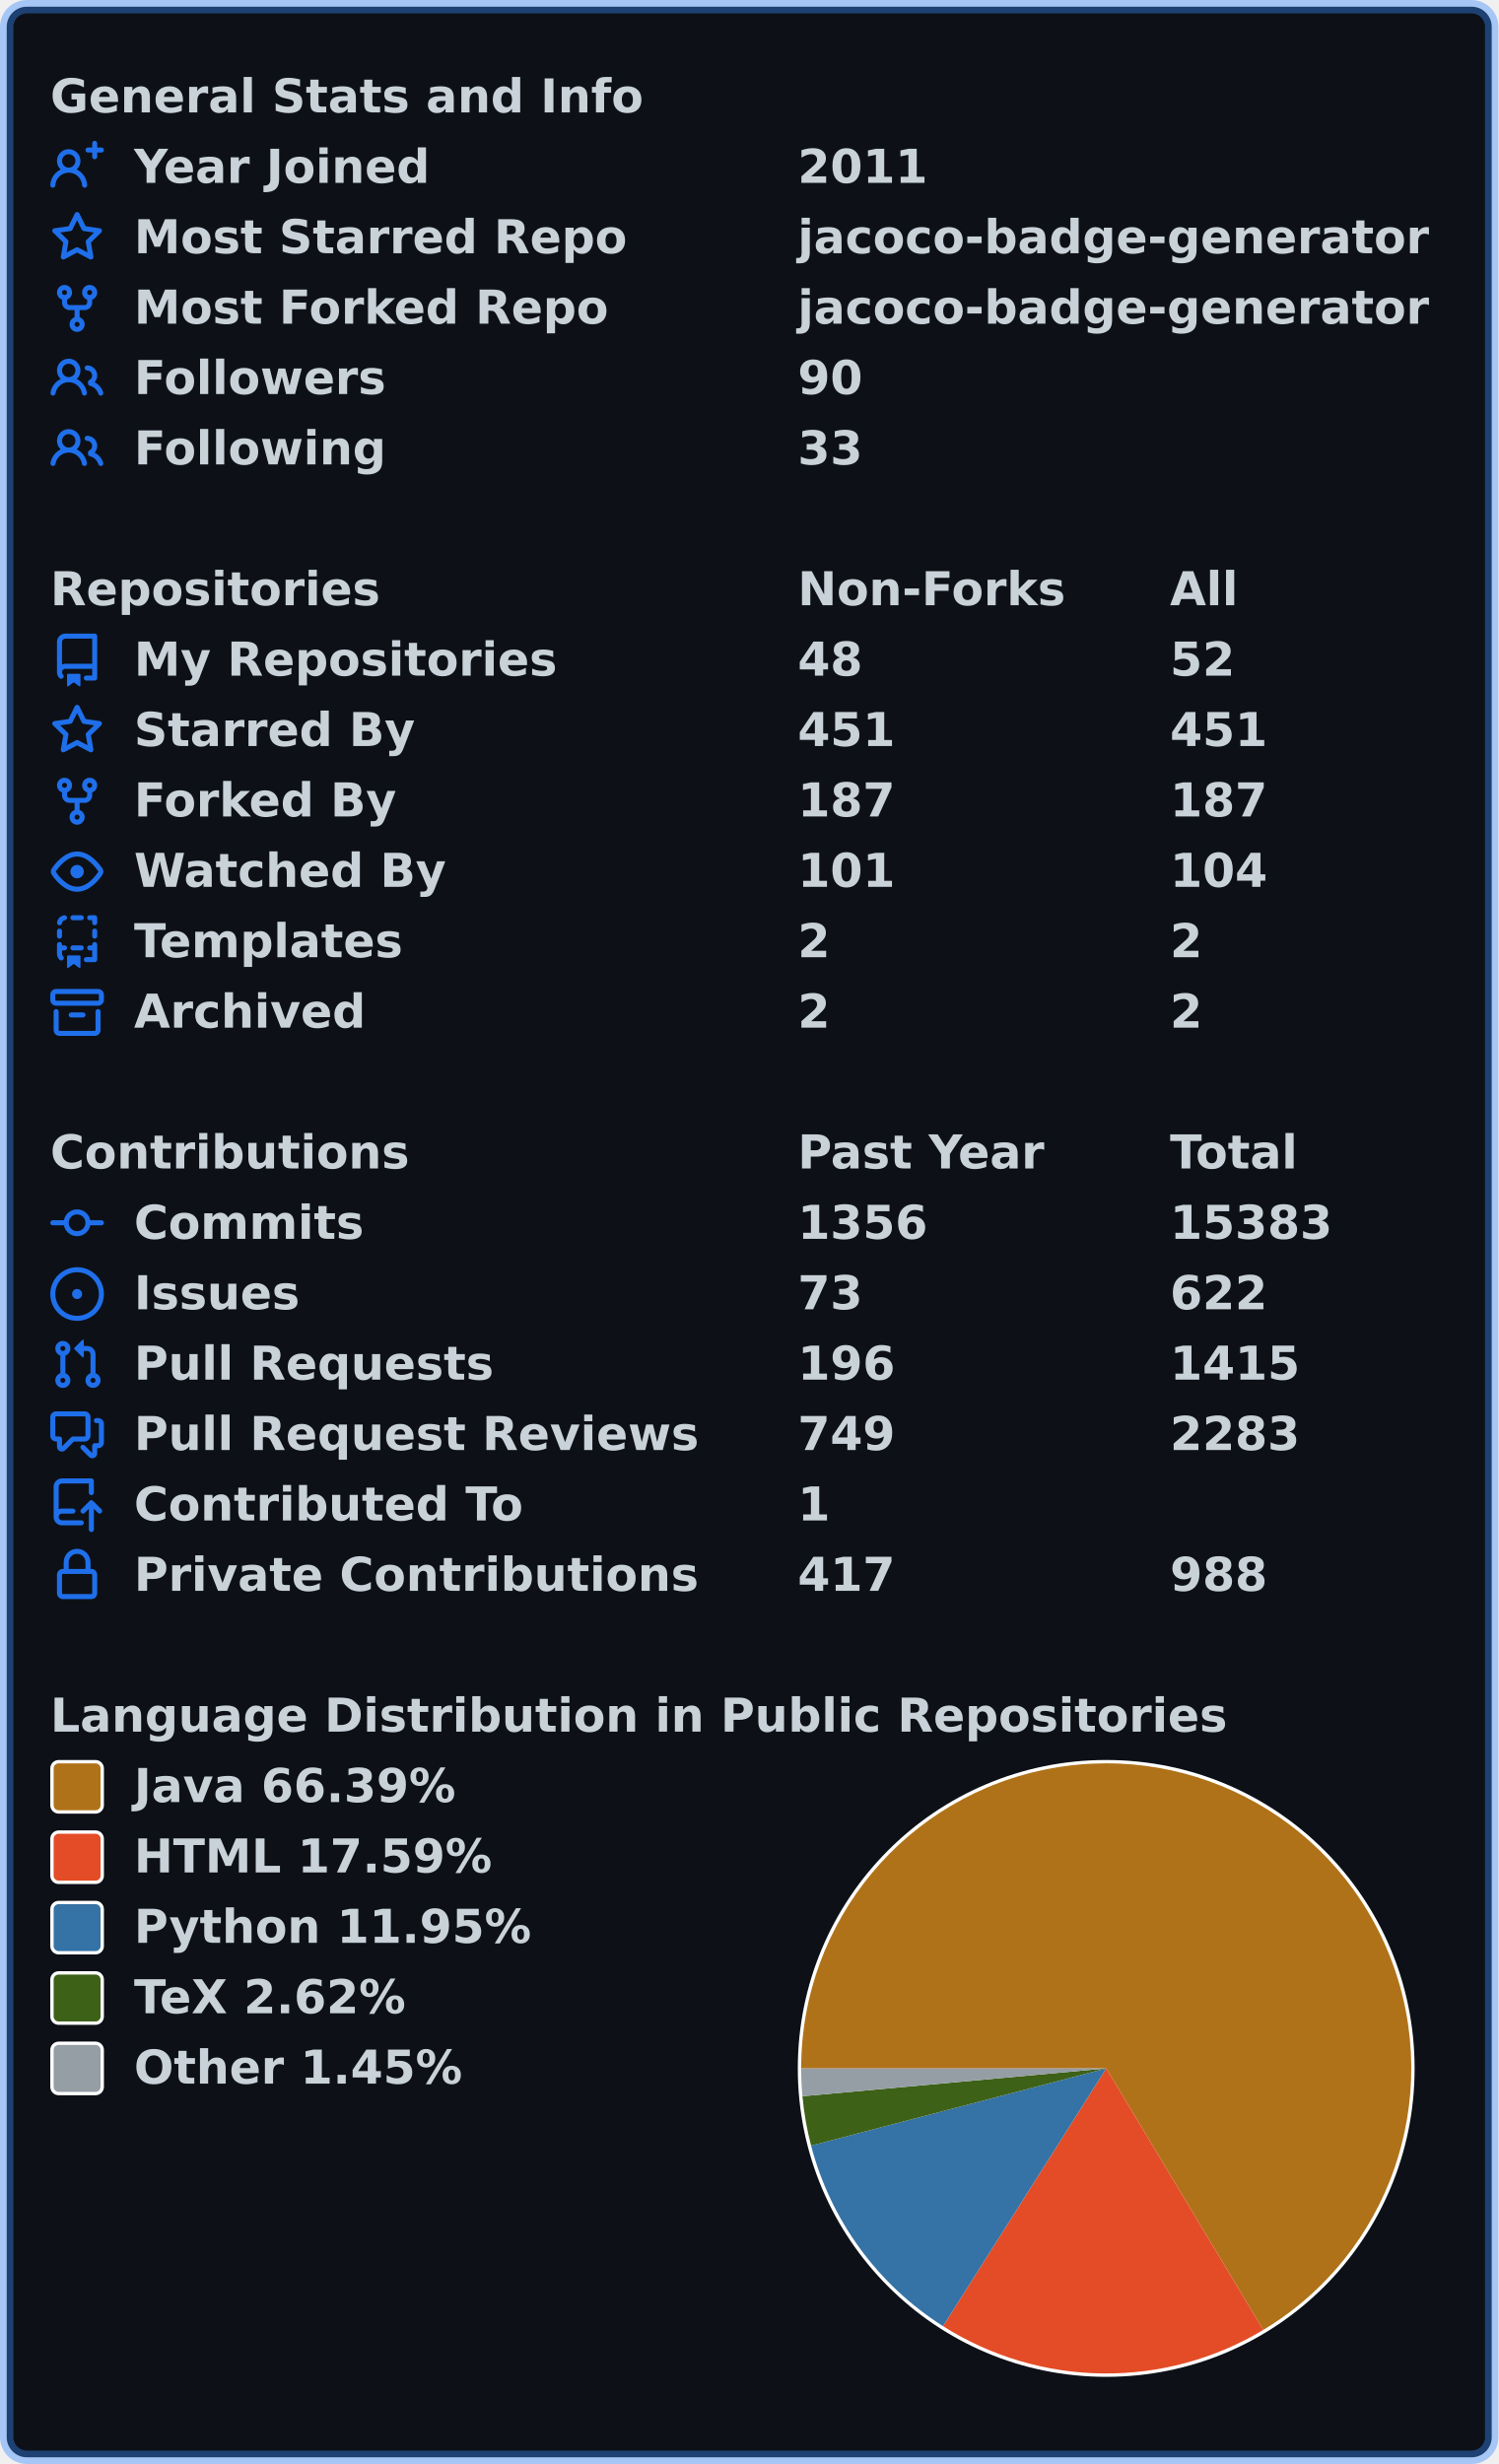
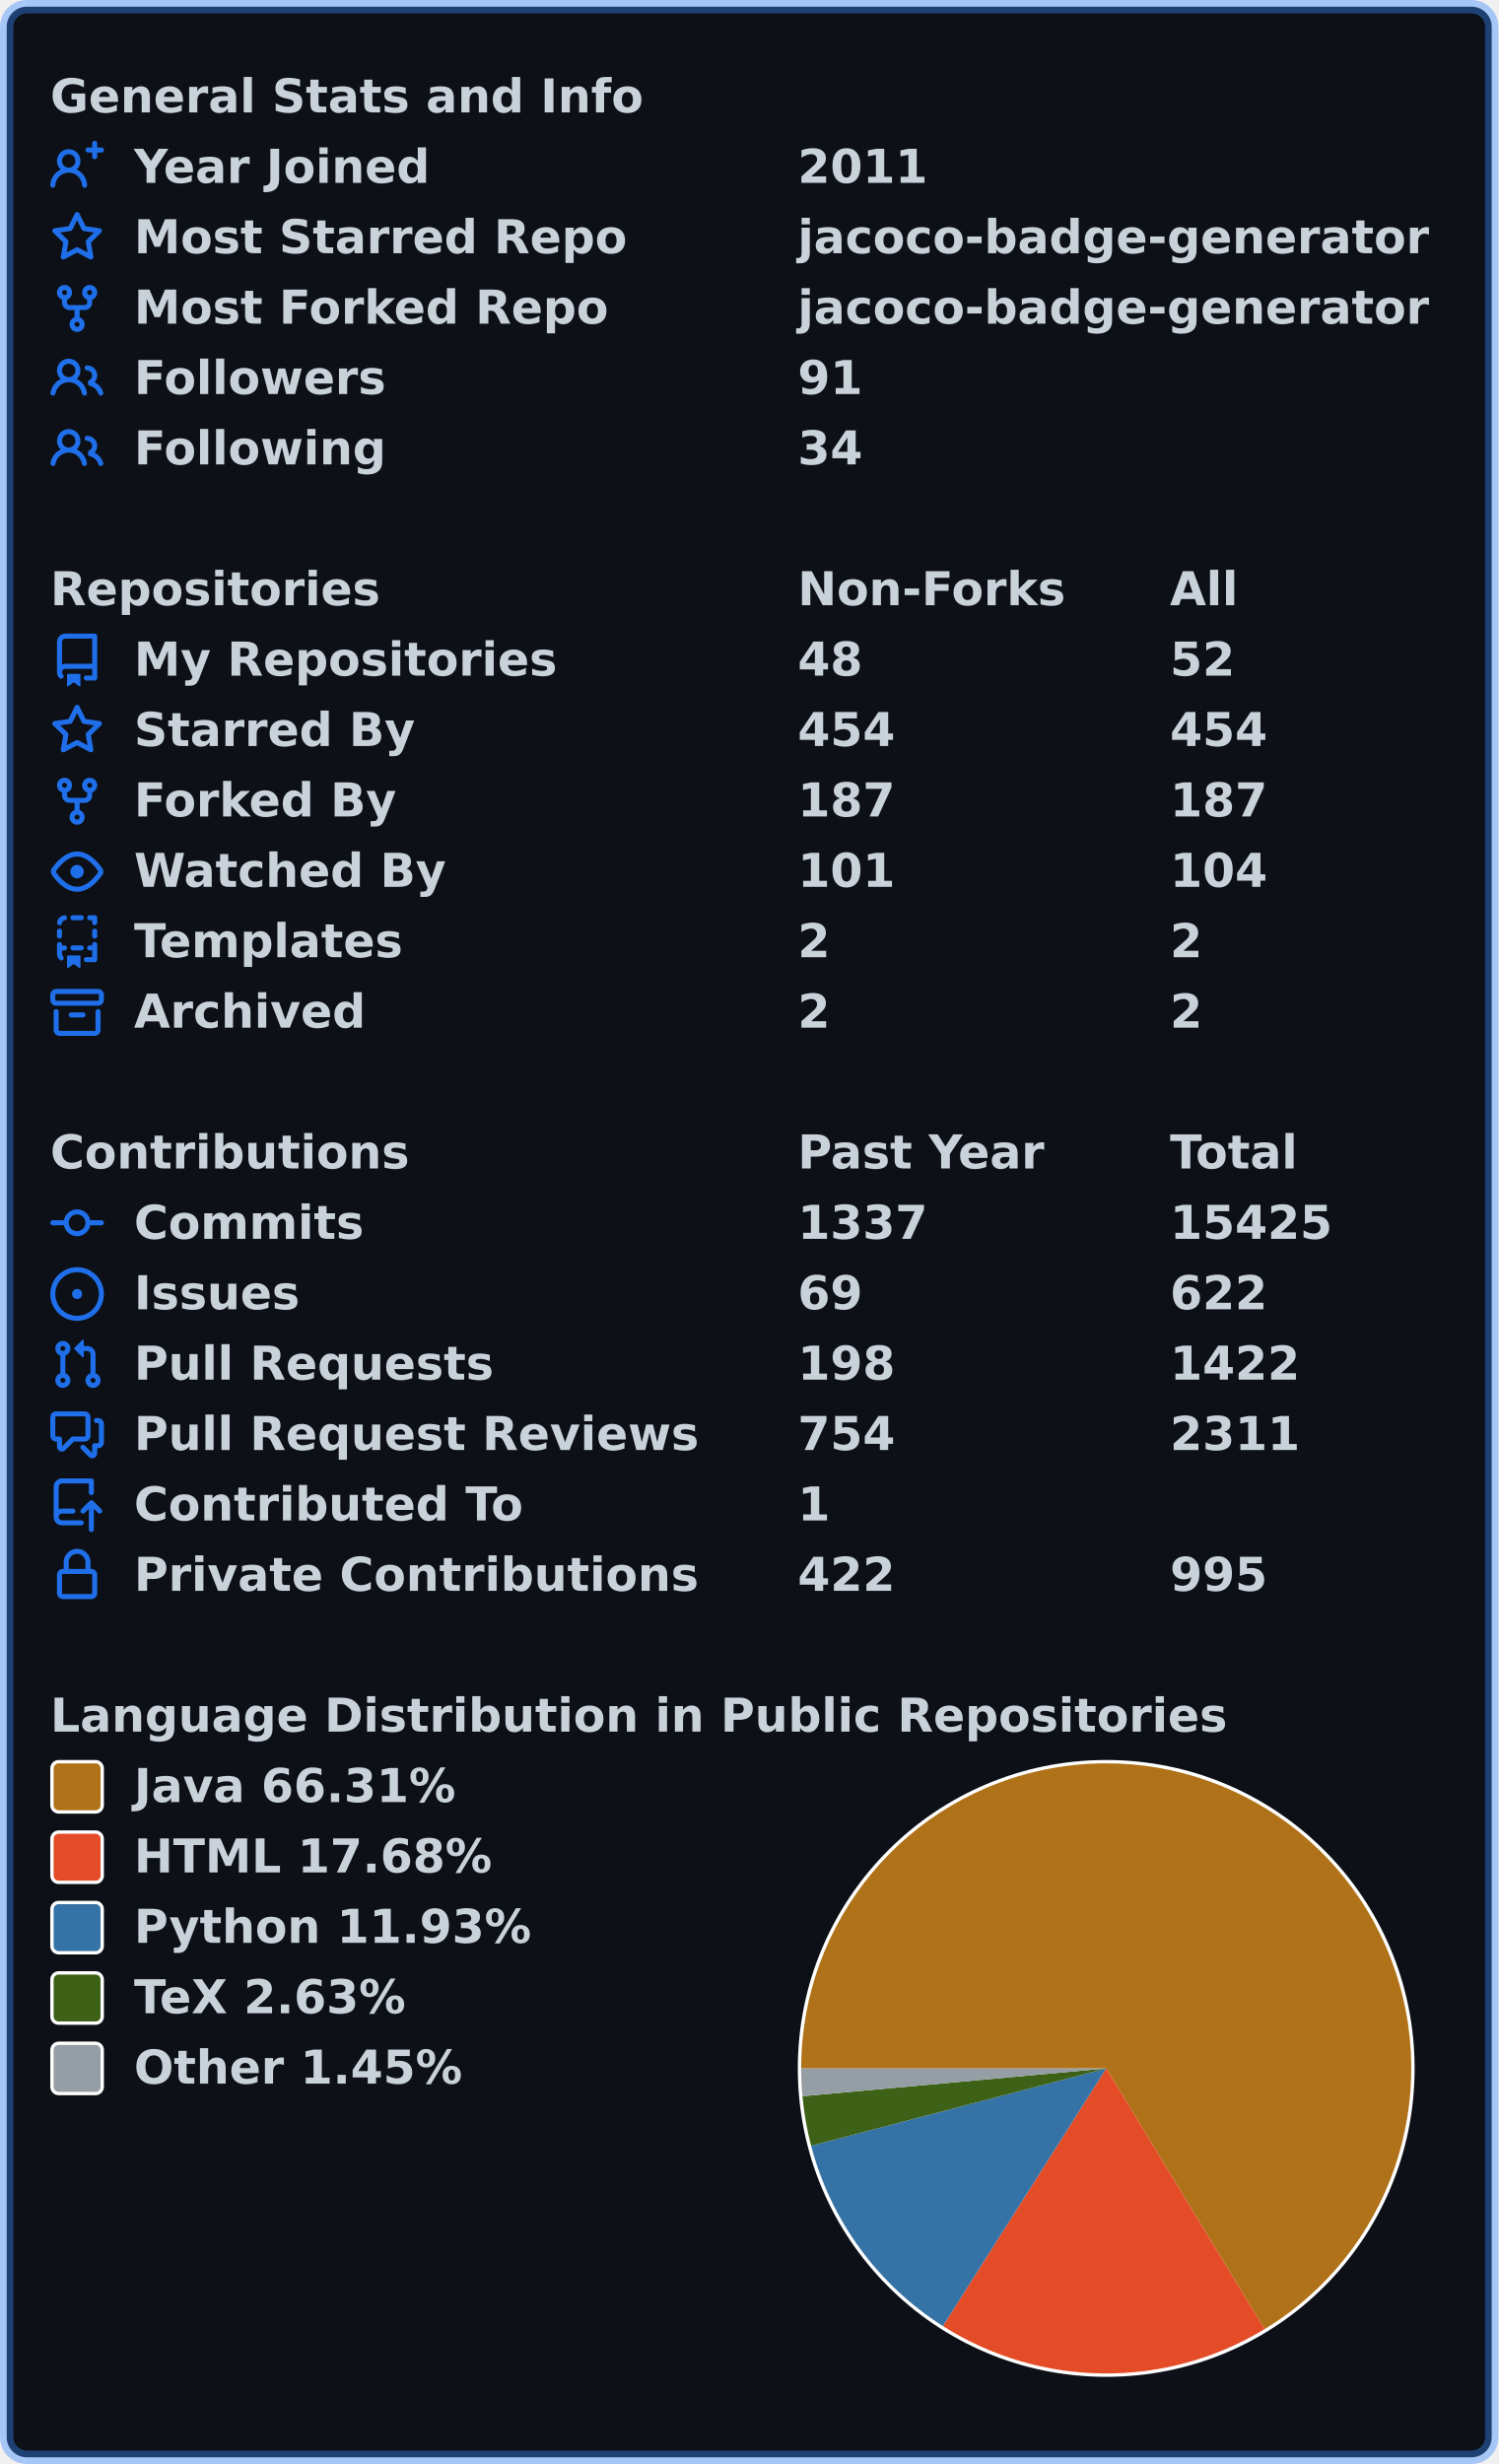
<svg xmlns="http://www.w3.org/2000/svg" width="447" height="735" viewBox="0 0 447 735" lang="en" xml:lang="en">
  <rect x="2" y="2" stroke-width="4" rx="6" width="443" height="731" stroke="rgba(56,139,253,0.4)" fill="#0d1117" />
  <g font-weight="600" font-size="110pt" font-family="Verdana,Geneva,DejaVu Sans,sans-serif" text-rendering="geometricPrecision">
    <g transform="translate(0, 21)" fill="#c9d1d9">
      <g transform="translate(15, 0)">
        <g transform="scale(0.095)">
          <text x="0" y="132" textLength="1851" lengthAdjust="spacingAndGlyphs">General Stats and Info</text>
        </g>
      </g>
      <g transform="translate(15, 21)">
        <path fill="#1f6feb" fill-rule="evenodd" d="M13.25 0a.75.75 0 01.75.75V2h1.25a.75.75 0 010 1.5H14v1.25a.75.75 0 01-1.5 0V3.5h-1.25a.75.75 0 010-1.5h1.25V.75a.75.75 0 01.75-.75zM5.5 4a2 2 0 100 4 2 2 0 000-4zm2.4 4.548a3.5 3.5 0 10-4.799 0 5.527 5.527 0 00-3.1 4.66.75.75 0 101.498.085A4.01 4.01 0 015.5 9.5a4.01 4.01 0 014.001 3.793.75.75 0 101.498-.086 5.527 5.527 0 00-3.1-4.659z" />
        <g transform="scale(0.095)">
          <text lengthAdjust="spacingAndGlyphs" textLength="932" x="263" y="132">Year Joined</text>
          <text lengthAdjust="spacingAndGlyphs" textLength="420" x="2347" y="132">2011</text>
        </g>
      </g>
      <g transform="translate(15, 42)">
        <path fill="#1f6feb" fill-rule="evenodd" d="M8 .25a.75.75 0 01.673.418l1.882 3.815 4.21.612a.75.75 0 01.416 1.279l-3.046 2.97.719 4.192a.75.75 0 01-1.088.791L8 12.347l-3.766 1.98a.75.75 0 01-1.088-.79l.72-4.194L.818 6.374a.75.75 0 01.416-1.28l4.21-.611L7.327.668A.75.75 0 018 .25zm0 2.445L6.615 5.5a.75.75 0 01-.564.41l-3.097.45 2.24 2.184a.75.75 0 01.216.664l-.528 3.084 2.769-1.456a.75.75 0 01.698 0l2.77 1.456-.53-3.084a.75.75 0 01.216-.664l2.24-2.183-3.096-.45a.75.75 0 01-.564-.41L8 2.694v.001z" />
        <g transform="scale(0.095)">
          <text lengthAdjust="spacingAndGlyphs" textLength="1532" x="263" y="132">Most Starred Repo</text>
          <text lengthAdjust="spacingAndGlyphs" textLength="1986" x="2347" y="132">jacoco-badge-generator</text>
        </g>
      </g>
      <g transform="translate(15, 63)">
        <path fill="#1f6feb" fill-rule="evenodd" d="M5 3.25a.75.75 0 11-1.5 0 .75.75 0 011.5 0zm0 2.122a2.25 2.25 0 10-1.5 0v.878A2.25 2.25 0 005.75 8.5h1.5v2.128a2.251 2.251 0 101.5 0V8.5h1.5a2.25 2.25 0 002.25-2.25v-.878a2.25 2.25 0 10-1.5 0v.878a.75.75 0 01-.75.75h-4.5A.75.75 0 015 6.25v-.878zm3.75 7.378a.75.75 0 11-1.5 0 .75.75 0 011.5 0zm3-8.75a.75.75 0 100-1.5.75.75 0 000 1.5z" />
        <g transform="scale(0.095)">
          <text lengthAdjust="spacingAndGlyphs" textLength="1485" x="263" y="132">Most Forked Repo</text>
          <text lengthAdjust="spacingAndGlyphs" textLength="1986" x="2347" y="132">jacoco-badge-generator</text>
        </g>
      </g>
      <g transform="translate(15, 84)">
        <path fill="#1f6feb" fill-rule="evenodd" d="M5.5 3.5a2 2 0 100 4 2 2 0 000-4zM2 5.5a3.5 3.5 0 115.898 2.549 5.507 5.507 0 013.034 4.084.75.75 0 11-1.482.235 4.001 4.001 0 00-7.9 0 .75.75 0 01-1.482-.236A5.507 5.507 0 013.102 8.05 3.49 3.49 0 012 5.5zM11 4a.75.75 0 100 1.5 1.5 1.5 0 01.666 2.844.75.75 0 00-.416.672v.352a.75.75 0 00.574.73c1.2.289 2.162 1.2 2.522 2.372a.75.75 0 101.434-.44 5.01 5.01 0 00-2.56-3.012A3 3 0 0011 4z" />
        <g transform="scale(0.095)">
          <text lengthAdjust="spacingAndGlyphs" textLength="778" x="263" y="132">Followers</text>
-           <text lengthAdjust="spacingAndGlyphs" textLength="210" x="2347" y="132">90</text>
+           <text lengthAdjust="spacingAndGlyphs" textLength="210" x="2347" y="132">91</text>
        </g>
      </g>
      <g transform="translate(15, 105)">
        <path fill="#1f6feb" fill-rule="evenodd" d="M5.5 3.5a2 2 0 100 4 2 2 0 000-4zM2 5.5a3.5 3.5 0 115.898 2.549 5.507 5.507 0 013.034 4.084.75.75 0 11-1.482.235 4.001 4.001 0 00-7.9 0 .75.75 0 01-1.482-.236A5.507 5.507 0 013.102 8.05 3.49 3.49 0 012 5.5zM11 4a.75.75 0 100 1.5 1.5 1.5 0 01.666 2.844.75.75 0 00-.416.672v.352a.75.75 0 00.574.73c1.2.289 2.162 1.2 2.522 2.372a.75.75 0 101.434-.44 5.01 5.01 0 00-2.56-3.012A3 3 0 0011 4z" />
        <g transform="scale(0.095)">
          <text lengthAdjust="spacingAndGlyphs" textLength="780" x="263" y="132">Following</text>
-           <text lengthAdjust="spacingAndGlyphs" textLength="210" x="2347" y="132">33</text>
+           <text lengthAdjust="spacingAndGlyphs" textLength="210" x="2347" y="132">34</text>
        </g>
      </g>
    </g>
    <g transform="translate(0, 168)" fill="#c9d1d9">
      <g transform="translate(15, 0)">
        <g transform="scale(0.095)">
          <text x="0" y="132" textLength="1020" lengthAdjust="spacingAndGlyphs">Repositories</text>
          <text x="2347" y="132" textLength="832" lengthAdjust="spacingAndGlyphs">Non-Forks</text>
          <text x="3516" y="132" textLength="206" lengthAdjust="spacingAndGlyphs">All</text>
        </g>
      </g>
      <g transform="translate(15, 21)">
        <path fill="#1f6feb" fill-rule="evenodd" d="M2 2.5A2.5 2.5 0 014.5 0h8.75a.75.75 0 01.75.75v12.5a.75.75 0 01-.75.75h-2.5a.75.75 0 110-1.5h1.75v-2h-8a1 1 0 00-.714 1.7.75.75 0 01-1.072 1.05A2.495 2.495 0 012 11.5v-9zm10.5-1V9h-8c-.356 0-.694.074-1 .208V2.5a1 1 0 011-1h8zM5 12.25v3.25a.25.25 0 00.4.2l1.45-1.087a.25.25 0 01.3 0L8.6 15.7a.25.25 0 00.4-.2v-3.25a.25.25 0 00-.25-.25h-3.5a.25.25 0 00-.25.25z" />
        <g transform="scale(0.095)">
          <text lengthAdjust="spacingAndGlyphs" textLength="1312" x="263" y="132">My Repositories</text>
          <text lengthAdjust="spacingAndGlyphs" textLength="210" x="2347" y="132">48</text>
          <text lengthAdjust="spacingAndGlyphs" textLength="210" x="3516" y="132">52</text>
        </g>
      </g>
      <g transform="translate(15, 42)">
        <path fill="#1f6feb" fill-rule="evenodd" d="M8 .25a.75.75 0 01.673.418l1.882 3.815 4.21.612a.75.75 0 01.416 1.279l-3.046 2.97.719 4.192a.75.75 0 01-1.088.791L8 12.347l-3.766 1.98a.75.75 0 01-1.088-.79l.72-4.194L.818 6.374a.75.75 0 01.416-1.28l4.21-.611L7.327.668A.75.75 0 018 .25zm0 2.445L6.615 5.5a.75.75 0 01-.564.41l-3.097.45 2.24 2.184a.75.75 0 01.216.664l-.528 3.084 2.769-1.456a.75.75 0 01.698 0l2.77 1.456-.53-3.084a.75.75 0 01.216-.664l2.24-2.183-3.096-.45a.75.75 0 01-.564-.41L8 2.694v.001z" />
        <g transform="scale(0.095)">
          <text lengthAdjust="spacingAndGlyphs" textLength="874" x="263" y="132">Starred By</text>
-           <text lengthAdjust="spacingAndGlyphs" textLength="315" x="2347" y="132">451</text>
-           <text lengthAdjust="spacingAndGlyphs" textLength="315" x="3516" y="132">451</text>
+           <text lengthAdjust="spacingAndGlyphs" textLength="315" x="2347" y="132">454</text>
+           <text lengthAdjust="spacingAndGlyphs" textLength="315" x="3516" y="132">454</text>
        </g>
      </g>
      <g transform="translate(15, 63)">
        <path fill="#1f6feb" fill-rule="evenodd" d="M5 3.25a.75.75 0 11-1.5 0 .75.75 0 011.5 0zm0 2.122a2.25 2.25 0 10-1.5 0v.878A2.25 2.25 0 005.75 8.5h1.5v2.128a2.251 2.251 0 101.5 0V8.5h1.5a2.25 2.25 0 002.25-2.25v-.878a2.25 2.25 0 10-1.5 0v.878a.75.75 0 01-.75.75h-4.5A.75.75 0 015 6.25v-.878zm3.75 7.378a.75.75 0 11-1.5 0 .75.75 0 011.5 0zm3-8.75a.75.75 0 100-1.5.75.75 0 000 1.5z" />
        <g transform="scale(0.095)">
          <text lengthAdjust="spacingAndGlyphs" textLength="828" x="263" y="132">Forked By</text>
          <text lengthAdjust="spacingAndGlyphs" textLength="315" x="2347" y="132">187</text>
          <text lengthAdjust="spacingAndGlyphs" textLength="315" x="3516" y="132">187</text>
        </g>
      </g>
      <g transform="translate(15, 84)">
        <path fill="#1f6feb" fill-rule="evenodd" d="M1.679 7.932c.412-.621 1.242-1.75 2.366-2.717C5.175 4.242 6.527 3.5 8 3.5c1.473 0 2.824.742 3.955 1.715 1.124.967 1.954 2.096 2.366 2.717a.119.119 0 010 .136c-.412.621-1.242 1.75-2.366 2.717C10.825 11.758 9.473 12.5 8 12.5c-1.473 0-2.824-.742-3.955-1.715C2.92 9.818 2.09 8.69 1.679 8.068a.119.119 0 010-.136zM8 2c-1.981 0-3.67.992-4.933 2.078C1.797 5.169.88 6.423.43 7.1a1.619 1.619 0 000 1.798c.45.678 1.367 1.932 2.637 3.024C4.329 13.008 6.019 14 8 14c1.981 0 3.67-.992 4.933-2.078 1.27-1.091 2.187-2.345 2.637-3.023a1.619 1.619 0 000-1.798c-.45-.678-1.367-1.932-2.637-3.023C11.671 2.992 9.981 2 8 2zm0 8a2 2 0 100-4 2 2 0 000 4z" />
        <g transform="scale(0.095)">
          <text lengthAdjust="spacingAndGlyphs" textLength="993" x="263" y="132">Watched By</text>
          <text lengthAdjust="spacingAndGlyphs" textLength="315" x="2347" y="132">101</text>
          <text lengthAdjust="spacingAndGlyphs" textLength="315" x="3516" y="132">104</text>
        </g>
      </g>
      <g transform="translate(15, 105)">
        <path fill="#1f6feb" fill-rule="evenodd" d="M6 .75A.75.75 0 016.75 0h2.5a.75.75 0 010 1.5h-2.5A.75.75 0 016 .75zm5 0a.75.75 0 01.75-.75h1.5a.75.75 0 01.75.75v1.5a.75.75 0 01-1.5 0V1.5h-.75A.75.75 0 0111 .75zM4.992.662a.75.75 0 01-.636.848c-.436.063-.783.41-.846.846a.75.75 0 01-1.485-.212A2.501 2.501 0 014.144.025a.75.75 0 01.848.637zM2.75 4a.75.75 0 01.75.75v1.5a.75.75 0 01-1.5 0v-1.5A.75.75 0 012.75 4zm10.5 0a.75.75 0 01.75.75v1.5a.75.75 0 01-1.5 0v-1.5a.75.75 0 01.75-.75zM2.75 8a.75.75 0 01.75.75v.268A1.72 1.72 0 013.75 9h.5a.75.75 0 010 1.5h-.5a.25.25 0 00-.25.25v.75c0 .28.114.532.3.714a.75.75 0 01-1.05 1.072A2.495 2.495 0 012 11.5V8.75A.75.75 0 012.75 8zm10.5 0a.75.75 0 01.75.75v4.5a.75.75 0 01-.75.75h-2.5a.75.75 0 010-1.5h1.75v-2h-.75a.75.75 0 010-1.5h.75v-.25a.75.75 0 01.75-.75zM6 9.75A.75.75 0 016.75 9h2.5a.75.75 0 010 1.5h-2.5A.75.75 0 016 9.75zm-1 2.5v3.25a.25.25 0 00.4.2l1.45-1.087a.25.25 0 01.3 0L8.6 15.7a.25.25 0 00.4-.2v-3.25a.25.25 0 00-.25-.25h-3.5a.25.25 0 00-.25.25z" />
        <g transform="scale(0.095)">
          <text lengthAdjust="spacingAndGlyphs" textLength="868" x="263" y="132">Templates</text>
          <text lengthAdjust="spacingAndGlyphs" textLength="105" x="2347" y="132">2</text>
          <text lengthAdjust="spacingAndGlyphs" textLength="105" x="3516" y="132">2</text>
        </g>
      </g>
      <g transform="translate(15, 126)">
        <path fill="#1f6feb" fill-rule="evenodd" d="M1.75 2.5a.25.25 0 00-.25.25v1.5c0 .138.112.25.25.25h12.5a.25.25 0 00.25-.25v-1.5a.25.25 0 00-.25-.25H1.75zM0 2.75C0 1.784.784 1 1.75 1h12.5c.966 0 1.75.784 1.75 1.75v1.5A1.75 1.75 0 0114.25 6H1.75A1.75 1.75 0 010 4.25v-1.5zM1.75 7a.75.75 0 01.75.75v5.5c0 .138.112.25.25.25h10.5a.25.25 0 00.25-.25v-5.5a.75.75 0 111.5 0v5.5A1.75 1.75 0 0113.25 15H2.75A1.75 1.75 0 011 13.25v-5.5A.75.75 0 011.75 7zm4.5 1a.75.75 0 000 1.5h3.5a.75.75 0 100-1.5h-3.5z" />
        <g transform="scale(0.095)">
          <text lengthAdjust="spacingAndGlyphs" textLength="726" x="263" y="132">Archived</text>
          <text lengthAdjust="spacingAndGlyphs" textLength="105" x="2347" y="132">2</text>
          <text lengthAdjust="spacingAndGlyphs" textLength="105" x="3516" y="132">2</text>
        </g>
      </g>
    </g>
    <g transform="translate(0, 336)" fill="#c9d1d9">
      <g transform="translate(15, 0)">
        <g transform="scale(0.095)">
          <text x="0" y="132" textLength="1112" lengthAdjust="spacingAndGlyphs">Contributions</text>
          <text x="2347" y="132" textLength="774" lengthAdjust="spacingAndGlyphs">Past Year</text>
          <text x="3516" y="132" textLength="414" lengthAdjust="spacingAndGlyphs">Total</text>
        </g>
      </g>
      <g transform="translate(15, 21)">
        <path fill="#1f6feb" fill-rule="evenodd" d="M10.5 7.75a2.5 2.5 0 11-5 0 2.5 2.5 0 015 0zm1.43.75a4.002 4.002 0 01-7.86 0H.75a.75.75 0 110-1.5h3.32a4.001 4.001 0 017.86 0h3.32a.75.75 0 110 1.5h-3.32z" />
        <g transform="scale(0.095)">
          <text lengthAdjust="spacingAndGlyphs" textLength="734" x="263" y="132">Commits</text>
-           <text lengthAdjust="spacingAndGlyphs" textLength="420" x="2347" y="132">1356</text>
-           <text lengthAdjust="spacingAndGlyphs" textLength="525" x="3516" y="132">15383</text>
+           <text lengthAdjust="spacingAndGlyphs" textLength="420" x="2347" y="132">1337</text>
+           <text lengthAdjust="spacingAndGlyphs" textLength="525" x="3516" y="132">15425</text>
        </g>
      </g>
      <g transform="translate(15, 42)">
        <path fill="#1f6feb" d="M8 9.5a1.5 1.5 0 100-3 1.5 1.5 0 000 3z" />
        <path fill="#1f6feb" fill-rule="evenodd" d="M8 0a8 8 0 100 16A8 8 0 008 0zM1.5 8a6.5 6.5 0 1113 0 6.5 6.5 0 01-13 0z" />
        <g transform="scale(0.095)">
          <text lengthAdjust="spacingAndGlyphs" textLength="512" x="263" y="132">Issues</text>
-           <text lengthAdjust="spacingAndGlyphs" textLength="210" x="2347" y="132">73</text>
+           <text lengthAdjust="spacingAndGlyphs" textLength="210" x="2347" y="132">69</text>
          <text lengthAdjust="spacingAndGlyphs" textLength="315" x="3516" y="132">622</text>
        </g>
      </g>
      <g transform="translate(15, 63)">
        <path fill="#1f6feb" fill-rule="evenodd" d="M7.177 3.073L9.573.677A.25.25 0 0110 .854v4.792a.25.25 0 01-.427.177L7.177 3.427a.25.25 0 010-.354zM3.75 2.5a.75.75 0 100 1.5.75.75 0 000-1.5zm-2.25.75a2.25 2.25 0 113 2.122v5.256a2.251 2.251 0 11-1.5 0V5.372A2.25 2.25 0 011.5 3.25zM11 2.5h-1V4h1a1 1 0 011 1v5.628a2.251 2.251 0 101.5 0V5A2.5 2.5 0 0011 2.5zm1 10.25a.75.75 0 111.5 0 .75.75 0 01-1.5 0zM3.75 12a.75.75 0 100 1.5.75.75 0 000-1.5z" />
        <g transform="scale(0.095)">
          <text lengthAdjust="spacingAndGlyphs" textLength="1113" x="263" y="132">Pull Requests</text>
-           <text lengthAdjust="spacingAndGlyphs" textLength="315" x="2347" y="132">196</text>
-           <text lengthAdjust="spacingAndGlyphs" textLength="420" x="3516" y="132">1415</text>
+           <text lengthAdjust="spacingAndGlyphs" textLength="315" x="2347" y="132">198</text>
+           <text lengthAdjust="spacingAndGlyphs" textLength="420" x="3516" y="132">1422</text>
        </g>
      </g>
      <g transform="translate(15, 84)">
        <path fill="#1f6feb" fill-rule="evenodd" d="M1.5 2.75a.25.25 0 01.25-.25h8.5a.25.25 0 01.25.25v5.5a.25.25 0 01-.25.25h-3.5a.75.75 0 00-.53.22L3.5 11.44V9.25a.75.75 0 00-.75-.75h-1a.25.25 0 01-.25-.25v-5.5zM1.75 1A1.75 1.75 0 000 2.75v5.5C0 9.216.784 10 1.75 10H2v1.543a1.457 1.457 0 002.487 1.03L7.061 10h3.189A1.75 1.75 0 0012 8.25v-5.5A1.75 1.75 0 0010.25 1h-8.5zM14.5 4.75a.25.25 0 00-.25-.25h-.5a.75.75 0 110-1.5h.5c.966 0 1.75.784 1.75 1.75v5.5A1.75 1.75 0 0114.25 12H14v1.543a1.457 1.457 0 01-2.487 1.03L9.22 12.28a.75.75 0 111.06-1.06l2.22 2.22v-2.19a.75.75 0 01.75-.75h1a.25.25 0 00.25-.25v-5.5z" />
        <g transform="scale(0.095)">
          <text lengthAdjust="spacingAndGlyphs" textLength="1762" x="263" y="132">Pull Request Reviews</text>
-           <text lengthAdjust="spacingAndGlyphs" textLength="315" x="2347" y="132">749</text>
-           <text lengthAdjust="spacingAndGlyphs" textLength="420" x="3516" y="132">2283</text>
+           <text lengthAdjust="spacingAndGlyphs" textLength="315" x="2347" y="132">754</text>
+           <text lengthAdjust="spacingAndGlyphs" textLength="420" x="3516" y="132">2311</text>
        </g>
      </g>
      <g transform="translate(15, 105)">
        <path fill="#1f6feb" fill-rule="evenodd" d="M1 2.5A2.5 2.5 0 013.5 0h8.75a.75.75 0 01.75.75v3.5a.75.75 0 01-1.5 0V1.5h-8a1 1 0 00-1 1v6.708A2.492 2.492 0 013.5 9h3.25a.75.75 0 010 1.5H3.5a1 1 0 100 2h5.75a.75.75 0 010 1.5H3.5A2.5 2.5 0 011 11.5v-9zm13.23 7.79a.75.75 0 001.06-1.06l-2.505-2.505a.75.75 0 00-1.06 0L9.22 9.229a.75.75 0 001.06 1.061l1.225-1.224v6.184a.75.75 0 001.5 0V9.066l1.224 1.224z" />
        <g transform="scale(0.095)">
          <text lengthAdjust="spacingAndGlyphs" textLength="1234" x="263" y="132">Contributed To</text>
          <text lengthAdjust="spacingAndGlyphs" textLength="105" x="2347" y="132">1</text>
        </g>
      </g>
      <g transform="translate(15, 126)">
        <path fill="#1f6feb" fill-rule="evenodd" d="M4 4v2h-.25A1.75 1.75 0 002 7.75v5.5c0 .966.784 1.75 1.75 1.75h8.5A1.75 1.75 0 0014 13.25v-5.5A1.75 1.75 0 0012.25 6H12V4a4 4 0 10-8 0zm6.5 2V4a2.5 2.5 0 00-5 0v2h5zM12 7.5h.25a.25.25 0 01.25.25v5.5a.25.25 0 01-.25.25h-8.5a.25.25 0 01-.25-.25v-5.5a.25.25 0 01.25-.25H12z" />
        <g transform="scale(0.095)">
          <text lengthAdjust="spacingAndGlyphs" textLength="1742" x="263" y="132">Private Contributions</text>
-           <text lengthAdjust="spacingAndGlyphs" textLength="315" x="2347" y="132">417</text>
-           <text lengthAdjust="spacingAndGlyphs" textLength="315" x="3516" y="132">988</text>
+           <text lengthAdjust="spacingAndGlyphs" textLength="315" x="2347" y="132">422</text>
+           <text lengthAdjust="spacingAndGlyphs" textLength="315" x="3516" y="132">995</text>
        </g>
      </g>
    </g>
    <g transform="translate(0, 504)" fill="#c9d1d9">
      <g transform="translate(15, 0)">
        <g transform="scale(0.095)">
          <text x="0" y="132" textLength="3652" lengthAdjust="spacingAndGlyphs">Language Distribution in Public Repositories</text>
        </g>
      </g>
      <g transform="translate(238, 21)">
        <circle cx="92" cy="92" r="92" fill="#ffffff" />
      </g>
      <g transform="translate(239, 22)">
-         <path fill-rule="evenodd" fill="#b07219" d="M 0.0,91 A 91 91 0 1 1 137.85 169.013 L 91,91 Z" />
-         <path fill-rule="evenodd" fill="#e34c26" d="M 137.85,169.013 A 91 91 0 0 1 42.321 167.886 L 91,91 Z" />
-         <path fill-rule="evenodd" fill="#3572A5" d="M 42.321,167.886 A 91 91 0 0 1 2.961 114.026 L 91,91 Z" />
-         <path fill-rule="evenodd" fill="#3D6117" d="M 2.961,114.026 A 91 91 0 0 1 0.38 99.302 L 91,91 Z" />
-         <path fill-rule="evenodd" fill="#959da5" d="M 0.38,99.302 A 91 91 0 0 1 0.0 91 L 91,91 Z" />
+         <path fill-rule="evenodd" fill="#b07219" d="M 0.0,91 A 91 91 0 1 1 138.248 168.773 L 91,91 Z" />
+         <path fill-rule="evenodd" fill="#e34c26" d="M 138.248,168.773 A 91 91 0 0 1 42.274 167.856 L 91,91 Z" />
+         <path fill-rule="evenodd" fill="#3572A5" d="M 42.274,167.856 A 91 91 0 0 1 2.973 114.07 L 91,91 Z" />
+         <path fill-rule="evenodd" fill="#3D6117" d="M 2.973,114.07 A 91 91 0 0 1 0.378 99.29 L 91,91 Z" />
+         <path fill-rule="evenodd" fill="#959da5" d="M 0.378,99.29 A 91 91 0 0 1 0.0 91 L 91,91 Z" />
      </g>
      <g transform="translate(15, 21)">
        <rect x="0.5" y="0.5" rx="2" width="15" height="15" fill="#b07219" stroke-width="1" stroke="#ffffff" />
-         <text transform="scale(0.095)" x="263" y="132" textLength="1038" lengthAdjust="spacingAndGlyphs">Java 66.39%</text>
+         <text transform="scale(0.095)" x="263" y="132" textLength="1038" lengthAdjust="spacingAndGlyphs">Java 66.31%</text>
      </g>
      <g transform="translate(15, 42)">
        <rect x="0.5" y="0.5" rx="2" width="15" height="15" fill="#e34c26" stroke-width="1" stroke="#ffffff" />
-         <text transform="scale(0.095)" x="263" y="132" textLength="1142" lengthAdjust="spacingAndGlyphs">HTML 17.59%</text>
+         <text transform="scale(0.095)" x="263" y="132" textLength="1142" lengthAdjust="spacingAndGlyphs">HTML 17.68%</text>
      </g>
      <g transform="translate(15, 63)">
        <rect x="0.5" y="0.5" rx="2" width="15" height="15" fill="#3572A5" stroke-width="1" stroke="#ffffff" />
-         <text transform="scale(0.095)" x="263" y="132" textLength="1254" lengthAdjust="spacingAndGlyphs">Python 11.95%</text>
+         <text transform="scale(0.095)" x="263" y="132" textLength="1254" lengthAdjust="spacingAndGlyphs">Python 11.93%</text>
      </g>
      <g transform="translate(15, 84)">
        <rect x="0.5" y="0.5" rx="2" width="15" height="15" fill="#3D6117" stroke-width="1" stroke="#ffffff" />
-         <text transform="scale(0.095)" x="263" y="132" textLength="894" lengthAdjust="spacingAndGlyphs">TeX 2.62%</text>
+         <text transform="scale(0.095)" x="263" y="132" textLength="894" lengthAdjust="spacingAndGlyphs">TeX 2.63%</text>
      </g>
      <g transform="translate(15, 105)">
        <rect x="0.5" y="0.5" rx="2" width="15" height="15" fill="#959da5" stroke-width="1" stroke="#ffffff" />
        <text transform="scale(0.095)" x="263" y="132" textLength="1047" lengthAdjust="spacingAndGlyphs">Other 1.45%</text>
      </g>
    </g>
  </g>
</svg>
